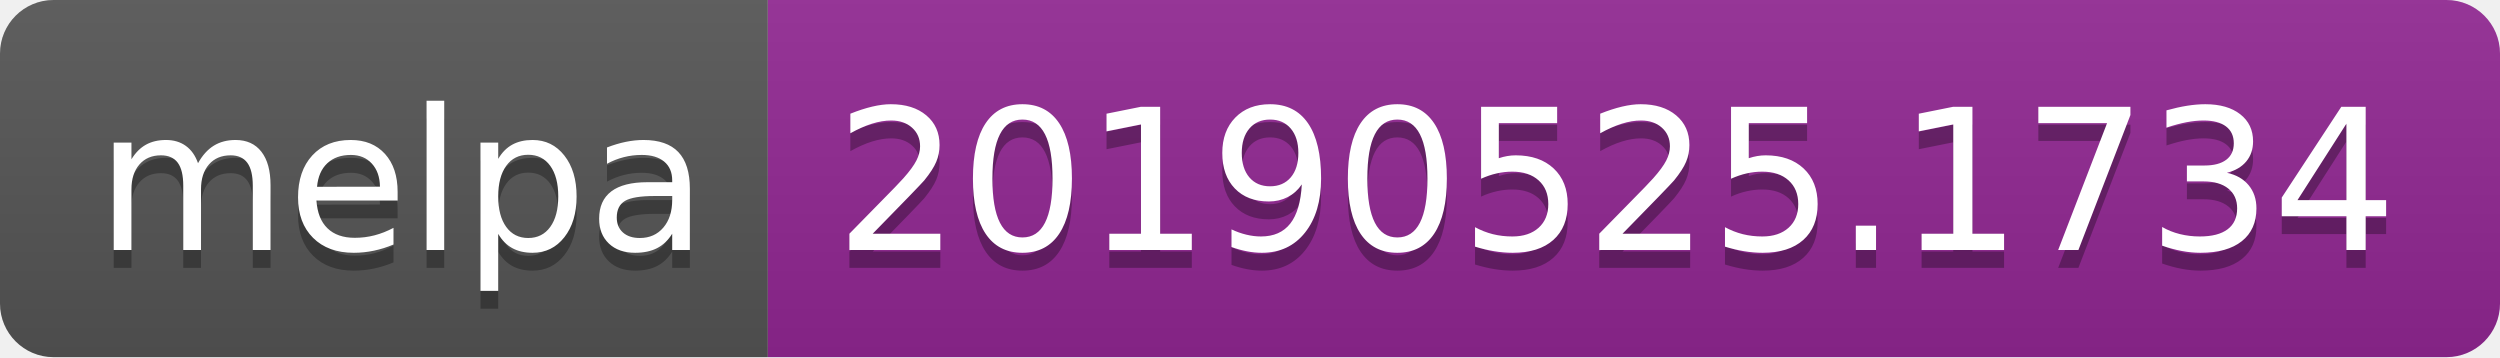
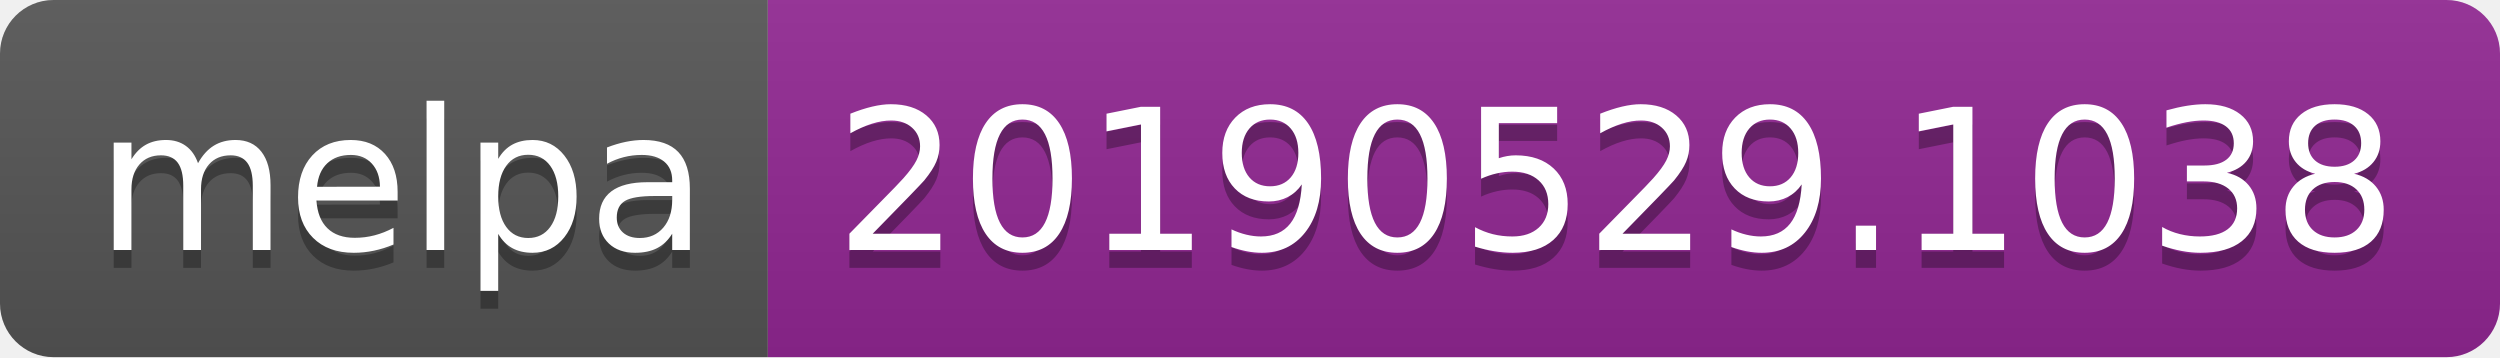
<svg xmlns="http://www.w3.org/2000/svg" width="140" height="20">
  <linearGradient id="b" x2="0" y2="100%">
    <stop offset="0" stop-color="#bbb" stop-opacity=".1" />
    <stop offset="1" stop-opacity=".1" />
  </linearGradient>
  <clipPath id="a">
    <rect width="140" height="20" rx="3" fill="#fff" />
  </clipPath>
  <g clip-path="url(#a)">
    <path fill="#555" d="M0 0h43v20H0z" />
    <path fill="#922793" d="M43 0h97v20H43z" />
    <path fill="url(#b)" d="M0 0h140v20H0z" />
  </g>
  <g fill="#fff" text-anchor="middle" font-family="DejaVu Sans,Verdana,Geneva,sans-serif" font-size="110">
    <text x="225" y="150" fill="#010101" fill-opacity=".3" transform="scale(.1)" textLength="330">melpa</text>
    <text x="225" y="140" transform="scale(.1)" textLength="330">melpa</text>
-     <text x="905" y="150" fill="#010101" fill-opacity=".3" transform="scale(.1)" textLength="870">20190525.1734</text>
-     <text x="905" y="140" transform="scale(.1)" textLength="870">20190525.1734</text>
+     <text x="905" y="150" fill="#010101" fill-opacity=".3" transform="scale(.1)" textLength="870">20190529.1038</text>
+     <text x="905" y="140" transform="scale(.1)" textLength="870">20190529.1038</text>
  </g>
</svg>
